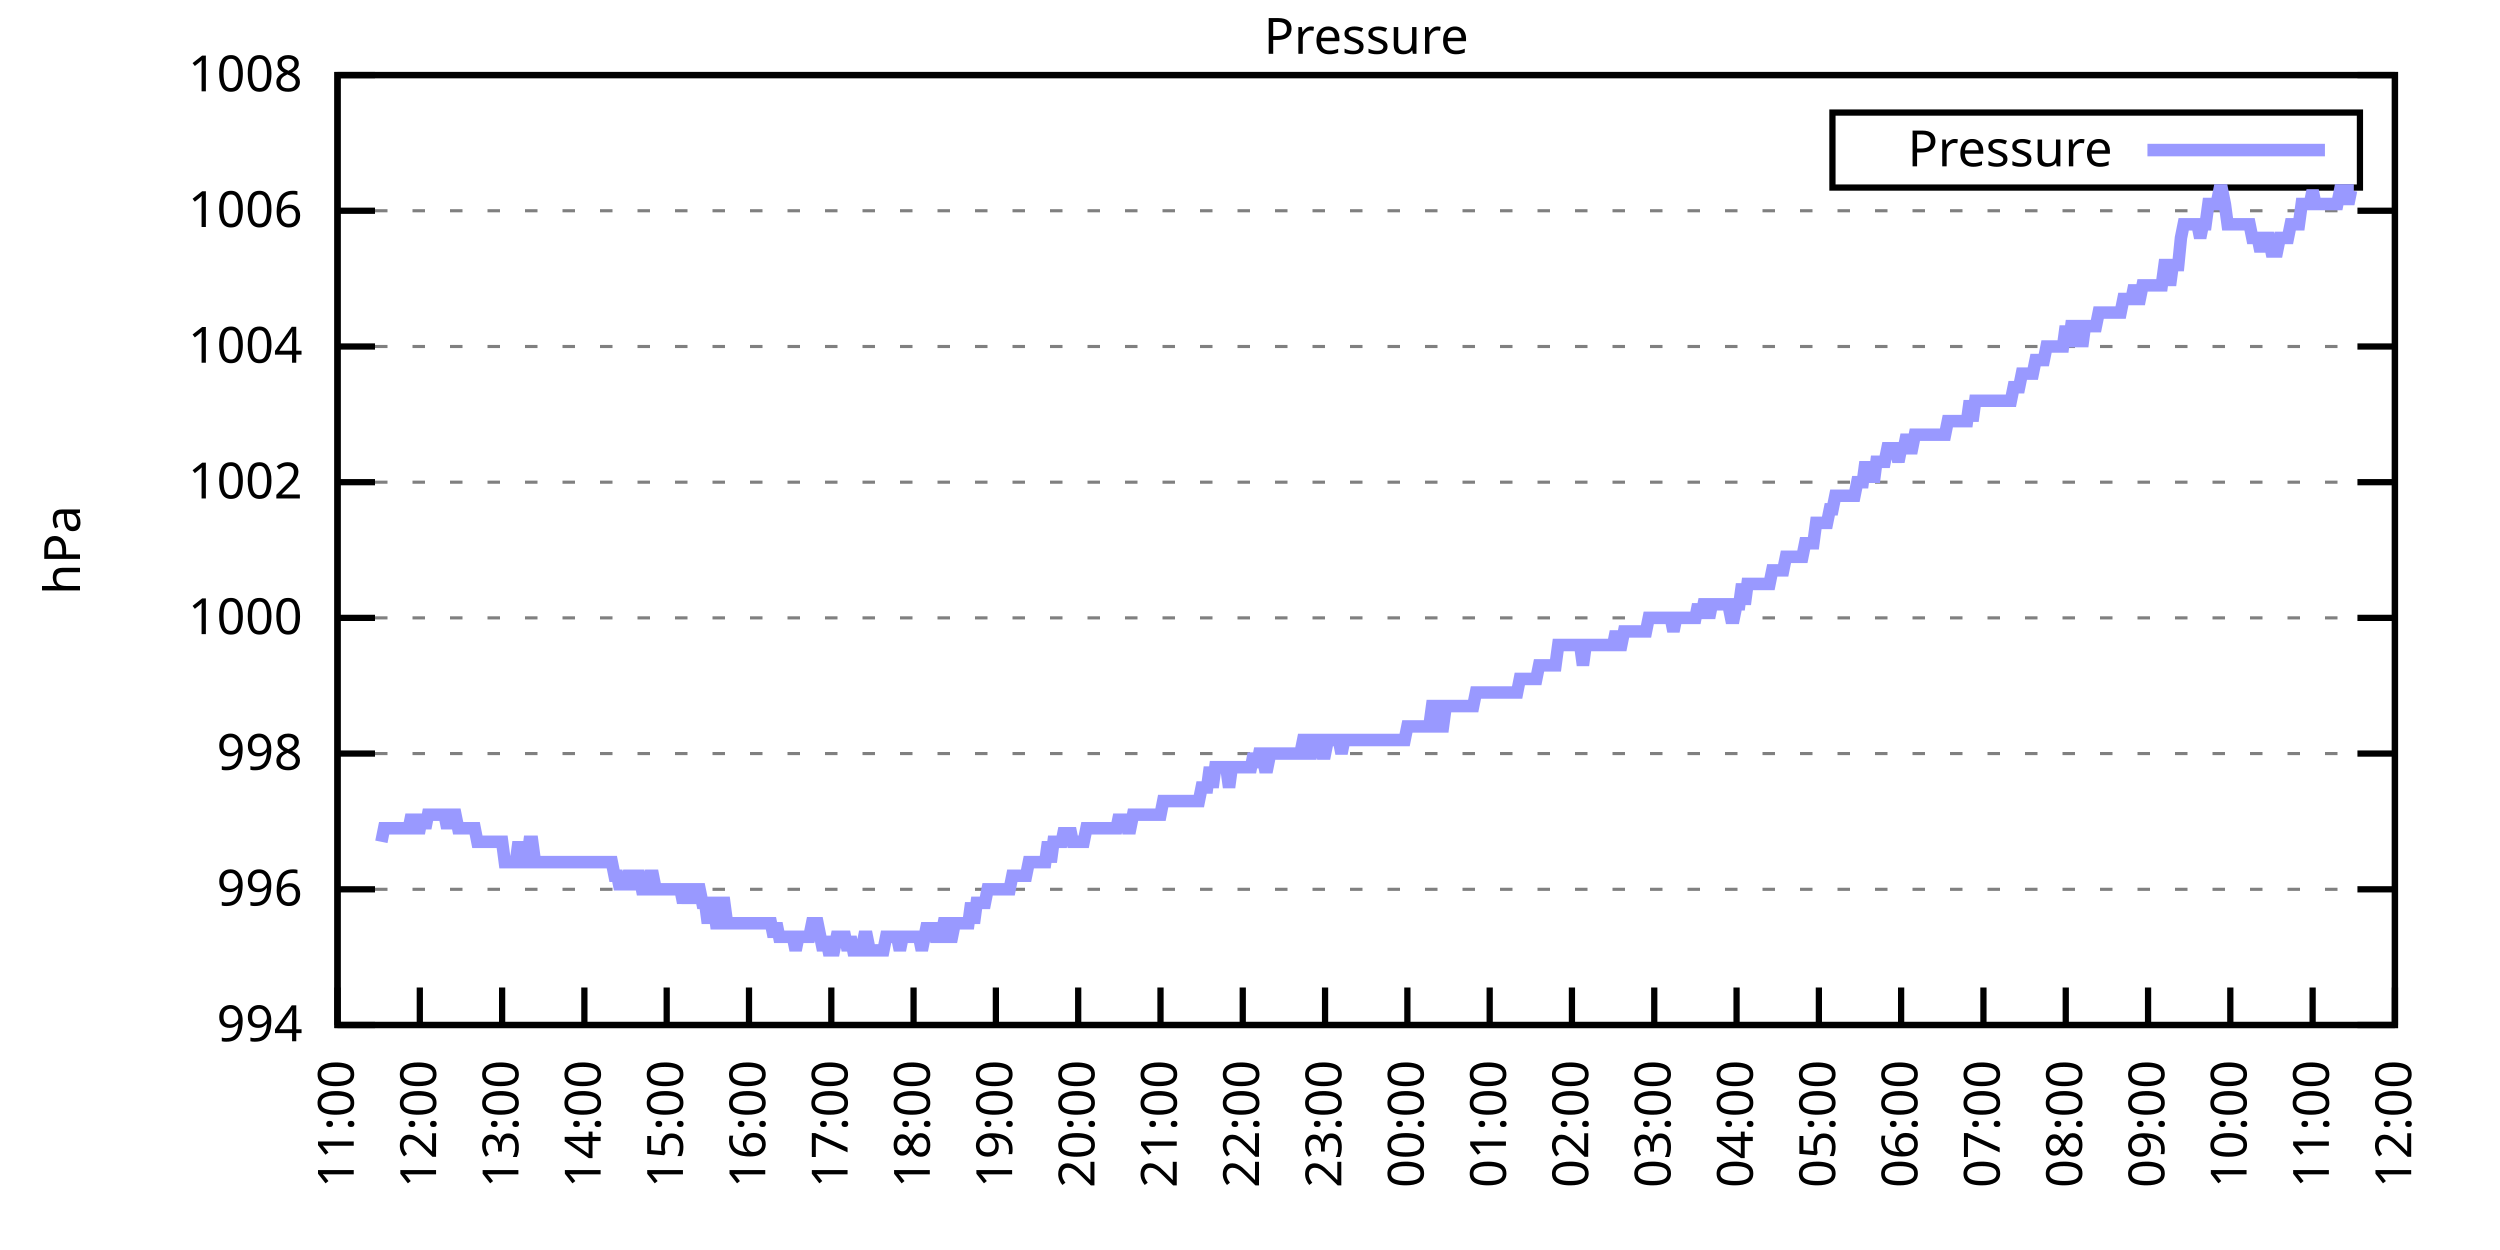
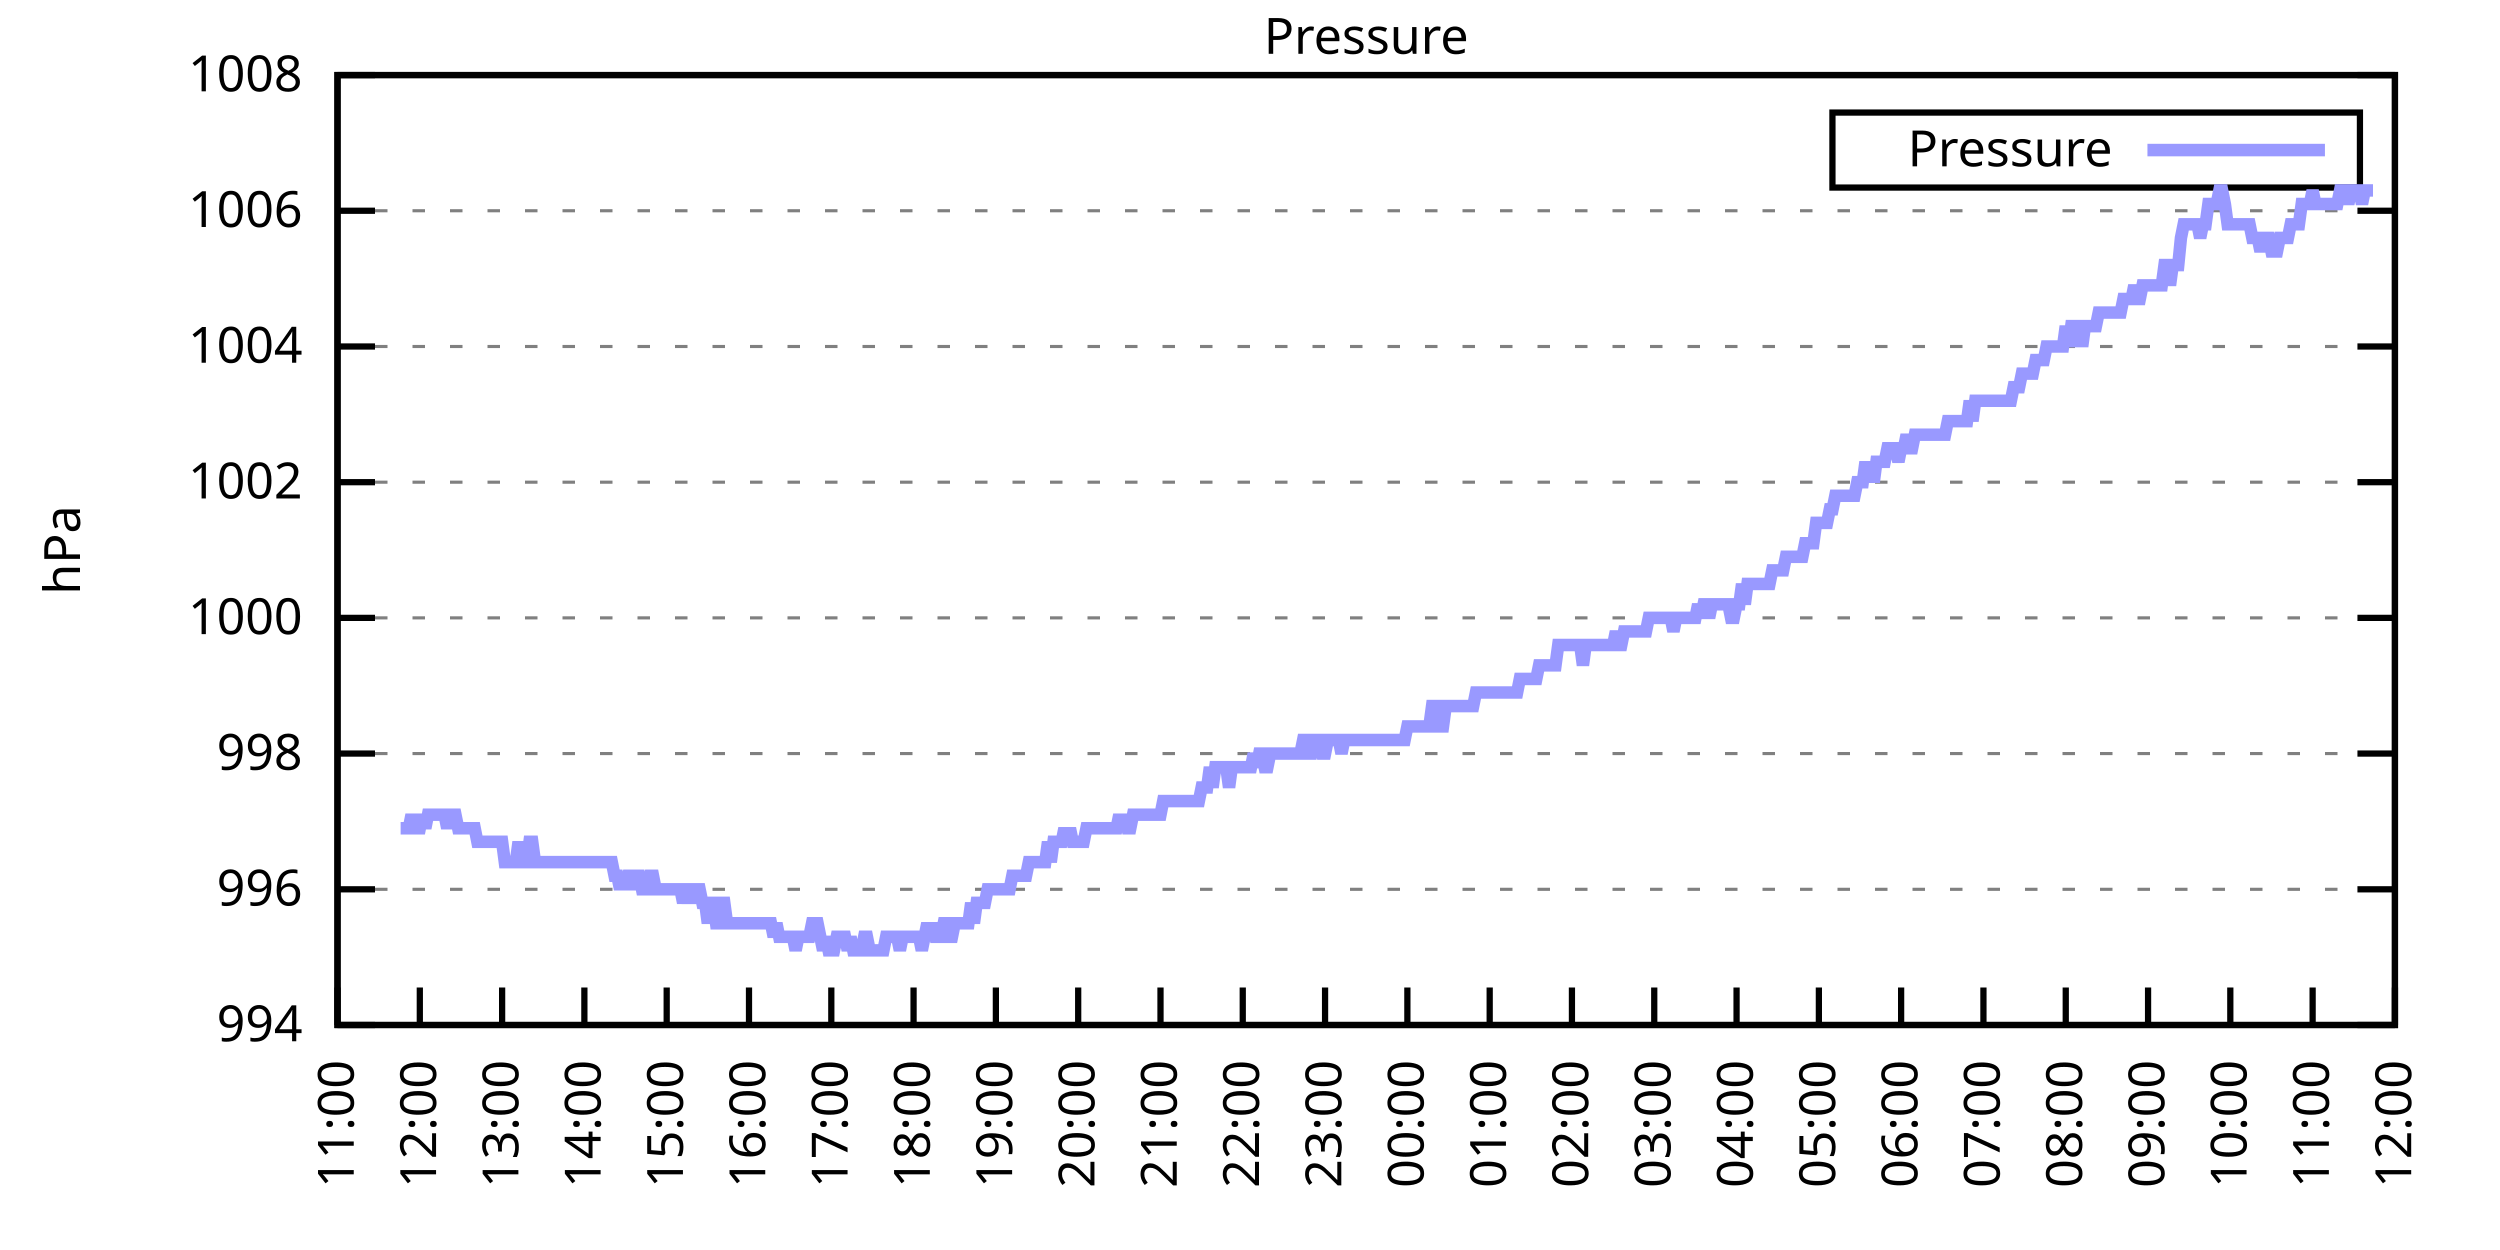
<svg xmlns="http://www.w3.org/2000/svg" xmlns:xlink="http://www.w3.org/1999/xlink" width="400" height="200" viewBox="0 0 400 200">
  <g id="gnuplot_canvas">
    <rect x="0" y="0" width="400" height="200" fill="none" />
    <defs>
      <circle id="gpDot" r="0.5" stroke-width="0.5" stroke="currentColor" />
      <path id="gpPt0" stroke-width="0.333" stroke="currentColor" d="M-1,0 h2 M0,-1 v2" />
      <path id="gpPt1" stroke-width="0.333" stroke="currentColor" d="M-1,-1 L1,1 M1,-1 L-1,1" />
      <path id="gpPt2" stroke-width="0.333" stroke="currentColor" d="M-1,0 L1,0 M0,-1 L0,1 M-1,-1 L1,1 M-1,1 L1,-1" />
      <rect id="gpPt3" stroke-width="0.333" stroke="currentColor" x="-1" y="-1" width="2" height="2" />
      <rect id="gpPt4" stroke-width="0.333" stroke="currentColor" fill="currentColor" x="-1" y="-1" width="2" height="2" />
      <circle id="gpPt5" stroke-width="0.333" stroke="currentColor" cx="0" cy="0" r="1" />
      <use xlink:href="#gpPt5" id="gpPt6" fill="currentColor" stroke="none" />
      <path id="gpPt7" stroke-width="0.333" stroke="currentColor" d="M0,-1.33 L-1.33,0.67 L1.33,0.67 z" />
      <use xlink:href="#gpPt7" id="gpPt8" fill="currentColor" stroke="none" />
      <use xlink:href="#gpPt7" id="gpPt9" stroke="currentColor" transform="rotate(180)" />
      <use xlink:href="#gpPt9" id="gpPt10" fill="currentColor" stroke="none" />
      <use xlink:href="#gpPt3" id="gpPt11" stroke="currentColor" transform="rotate(45)" />
      <use xlink:href="#gpPt11" id="gpPt12" fill="currentColor" stroke="none" />
      <path id="gpPt13" stroke-width="0.333" stroke="currentColor" d="M0,1.330 L1.265,0.411 L0.782,-1.067 L-0.782,-1.076 L-1.265,0.411 z" />
      <use xlink:href="#gpPt13" id="gpPt14" fill="currentColor" stroke="none" />
      <filter id="textbox" filterUnits="objectBoundingBox" x="0" y="0" height="1" width="1">
        <feFlood flood-color="white" flood-opacity="1" result="bgnd" />
        <feComposite in="SourceGraphic" in2="bgnd" operator="atop" />
      </filter>
      <filter id="greybox" filterUnits="objectBoundingBox" x="0" y="0" height="1" width="1">
        <feFlood flood-color="lightgrey" flood-opacity="1" result="grey" />
        <feComposite in="SourceGraphic" in2="grey" operator="atop" />
      </filter>
    </defs>
    <g fill="none" color="white" stroke="currentColor" stroke-width="1.00" stroke-linecap="butt" stroke-linejoin="miter">
</g>
    <g fill="none" color="black" stroke="currentColor" stroke-width="1.00" stroke-linecap="butt" stroke-linejoin="miter">
      <g stroke="none" shape-rendering="crispEdges">
        <polygon fill="rgb(255, 255, 255)" points="54.00,164.00 383.18,164.00 383.18,12.02 54.00,12.02 " />
      </g>
    </g>
    <g fill="none" color="black" stroke="currentColor" stroke-width="1.00" stroke-linecap="butt" stroke-linejoin="miter">
</g>
    <g fill="none" color="black" stroke="black" stroke-width="0.50" stroke-linecap="butt" stroke-linejoin="miter">
</g>
    <g fill="none" color="gray" stroke="currentColor" stroke-width="0.50" stroke-linecap="butt" stroke-linejoin="miter">
      <path stroke="gray" stroke-dasharray="2,4" class="gridline" d="M54.00,164.00 L383.19,164.00  " />
    </g>
    <g fill="none" color="gray" stroke="gray" stroke-width="1.00" stroke-linecap="butt" stroke-linejoin="miter">
</g>
    <g fill="none" color="black" stroke="currentColor" stroke-width="1.00" stroke-linecap="butt" stroke-linejoin="miter">
      <path stroke="black" d="M54.00,164.00 L60.00,164.00 M383.19,164.00 L377.19,164.00  " />
      <g transform="translate(48.40,166.60)" stroke="none" fill="black" font-family="Sans" font-size="8.00" text-anchor="end">
        <text>
          <tspan font-family="Sans"> 994</tspan>
        </text>
      </g>
    </g>
    <g fill="none" color="black" stroke="currentColor" stroke-width="1.00" stroke-linecap="butt" stroke-linejoin="miter">
</g>
    <g fill="none" color="black" stroke="black" stroke-width="0.50" stroke-linecap="butt" stroke-linejoin="miter">
</g>
    <g fill="none" color="gray" stroke="currentColor" stroke-width="0.50" stroke-linecap="butt" stroke-linejoin="miter">
      <path stroke="gray" stroke-dasharray="2,4" class="gridline" d="M54.00,142.29 L383.19,142.29  " />
    </g>
    <g fill="none" color="gray" stroke="gray" stroke-width="1.00" stroke-linecap="butt" stroke-linejoin="miter">
</g>
    <g fill="none" color="black" stroke="currentColor" stroke-width="1.00" stroke-linecap="butt" stroke-linejoin="miter">
      <path stroke="black" d="M54.00,142.29 L60.00,142.29 M383.19,142.29 L377.19,142.29  " />
      <g transform="translate(48.40,144.89)" stroke="none" fill="black" font-family="Sans" font-size="8.00" text-anchor="end">
        <text>
          <tspan font-family="Sans"> 996</tspan>
        </text>
      </g>
    </g>
    <g fill="none" color="black" stroke="currentColor" stroke-width="1.00" stroke-linecap="butt" stroke-linejoin="miter">
</g>
    <g fill="none" color="black" stroke="black" stroke-width="0.50" stroke-linecap="butt" stroke-linejoin="miter">
</g>
    <g fill="none" color="gray" stroke="currentColor" stroke-width="0.50" stroke-linecap="butt" stroke-linejoin="miter">
      <path stroke="gray" stroke-dasharray="2,4" class="gridline" d="M54.00,120.57 L383.19,120.57  " />
    </g>
    <g fill="none" color="gray" stroke="gray" stroke-width="1.00" stroke-linecap="butt" stroke-linejoin="miter">
</g>
    <g fill="none" color="black" stroke="currentColor" stroke-width="1.00" stroke-linecap="butt" stroke-linejoin="miter">
      <path stroke="black" d="M54.00,120.57 L60.00,120.57 M383.19,120.57 L377.19,120.57  " />
      <g transform="translate(48.40,123.17)" stroke="none" fill="black" font-family="Sans" font-size="8.00" text-anchor="end">
        <text>
          <tspan font-family="Sans"> 998</tspan>
        </text>
      </g>
    </g>
    <g fill="none" color="black" stroke="currentColor" stroke-width="1.00" stroke-linecap="butt" stroke-linejoin="miter">
</g>
    <g fill="none" color="black" stroke="black" stroke-width="0.50" stroke-linecap="butt" stroke-linejoin="miter">
</g>
    <g fill="none" color="gray" stroke="currentColor" stroke-width="0.50" stroke-linecap="butt" stroke-linejoin="miter">
      <path stroke="gray" stroke-dasharray="2,4" class="gridline" d="M54.00,98.86 L383.19,98.86  " />
    </g>
    <g fill="none" color="gray" stroke="gray" stroke-width="1.00" stroke-linecap="butt" stroke-linejoin="miter">
</g>
    <g fill="none" color="black" stroke="currentColor" stroke-width="1.00" stroke-linecap="butt" stroke-linejoin="miter">
      <path stroke="black" d="M54.00,98.86 L60.00,98.86 M383.19,98.86 L377.19,98.86  " />
      <g transform="translate(48.40,101.46)" stroke="none" fill="black" font-family="Sans" font-size="8.00" text-anchor="end">
        <text>
          <tspan font-family="Sans"> 1000</tspan>
        </text>
      </g>
    </g>
    <g fill="none" color="black" stroke="currentColor" stroke-width="1.00" stroke-linecap="butt" stroke-linejoin="miter">
</g>
    <g fill="none" color="black" stroke="black" stroke-width="0.50" stroke-linecap="butt" stroke-linejoin="miter">
</g>
    <g fill="none" color="gray" stroke="currentColor" stroke-width="0.50" stroke-linecap="butt" stroke-linejoin="miter">
      <path stroke="gray" stroke-dasharray="2,4" class="gridline" d="M54.00,77.15 L383.19,77.15  " />
    </g>
    <g fill="none" color="gray" stroke="gray" stroke-width="1.00" stroke-linecap="butt" stroke-linejoin="miter">
</g>
    <g fill="none" color="black" stroke="currentColor" stroke-width="1.00" stroke-linecap="butt" stroke-linejoin="miter">
      <path stroke="black" d="M54.00,77.15 L60.00,77.15 M383.19,77.15 L377.19,77.15  " />
      <g transform="translate(48.40,79.75)" stroke="none" fill="black" font-family="Sans" font-size="8.00" text-anchor="end">
        <text>
          <tspan font-family="Sans"> 1002</tspan>
        </text>
      </g>
    </g>
    <g fill="none" color="black" stroke="currentColor" stroke-width="1.00" stroke-linecap="butt" stroke-linejoin="miter">
</g>
    <g fill="none" color="black" stroke="black" stroke-width="0.50" stroke-linecap="butt" stroke-linejoin="miter">
</g>
    <g fill="none" color="gray" stroke="currentColor" stroke-width="0.50" stroke-linecap="butt" stroke-linejoin="miter">
      <path stroke="gray" stroke-dasharray="2,4" class="gridline" d="M54.00,55.44 L383.19,55.44  " />
    </g>
    <g fill="none" color="gray" stroke="gray" stroke-width="1.00" stroke-linecap="butt" stroke-linejoin="miter">
</g>
    <g fill="none" color="black" stroke="currentColor" stroke-width="1.00" stroke-linecap="butt" stroke-linejoin="miter">
      <path stroke="black" d="M54.00,55.44 L60.00,55.44 M383.19,55.44 L377.19,55.44  " />
      <g transform="translate(48.40,58.04)" stroke="none" fill="black" font-family="Sans" font-size="8.00" text-anchor="end">
        <text>
          <tspan font-family="Sans"> 1004</tspan>
        </text>
      </g>
    </g>
    <g fill="none" color="black" stroke="currentColor" stroke-width="1.00" stroke-linecap="butt" stroke-linejoin="miter">
</g>
    <g fill="none" color="black" stroke="black" stroke-width="0.50" stroke-linecap="butt" stroke-linejoin="miter">
</g>
    <g fill="none" color="gray" stroke="currentColor" stroke-width="0.50" stroke-linecap="butt" stroke-linejoin="miter">
      <path stroke="gray" stroke-dasharray="2,4" class="gridline" d="M54.00,33.72 L383.19,33.72  " />
    </g>
    <g fill="none" color="gray" stroke="gray" stroke-width="1.00" stroke-linecap="butt" stroke-linejoin="miter">
</g>
    <g fill="none" color="black" stroke="currentColor" stroke-width="1.00" stroke-linecap="butt" stroke-linejoin="miter">
      <path stroke="black" d="M54.00,33.72 L60.00,33.72 M383.19,33.72 L377.19,33.72  " />
      <g transform="translate(48.40,36.32)" stroke="none" fill="black" font-family="Sans" font-size="8.00" text-anchor="end">
        <text>
          <tspan font-family="Sans"> 1006</tspan>
        </text>
      </g>
    </g>
    <g fill="none" color="black" stroke="currentColor" stroke-width="1.00" stroke-linecap="butt" stroke-linejoin="miter">
</g>
    <g fill="none" color="black" stroke="black" stroke-width="0.50" stroke-linecap="butt" stroke-linejoin="miter">
</g>
    <g fill="none" color="gray" stroke="currentColor" stroke-width="0.50" stroke-linecap="butt" stroke-linejoin="miter">
      <path stroke="gray" stroke-dasharray="2,4" class="gridline" d="M54.00,12.01 L383.19,12.01  " />
    </g>
    <g fill="none" color="gray" stroke="gray" stroke-width="1.00" stroke-linecap="butt" stroke-linejoin="miter">
</g>
    <g fill="none" color="black" stroke="currentColor" stroke-width="1.00" stroke-linecap="butt" stroke-linejoin="miter">
      <path stroke="black" d="M54.00,12.01 L60.00,12.01 M383.19,12.01 L377.19,12.01  " />
      <g transform="translate(48.40,14.61)" stroke="none" fill="black" font-family="Sans" font-size="8.00" text-anchor="end">
        <text>
          <tspan font-family="Sans"> 1008</tspan>
        </text>
      </g>
    </g>
    <g fill="none" color="black" stroke="currentColor" stroke-width="1.00" stroke-linecap="butt" stroke-linejoin="miter">
      <path stroke="black" d="M54.00,164.00 L54.00,158.00  " />
      <g transform="translate(56.60,169.60) rotate(270.00)" stroke="none" fill="black" font-family="Sans" font-size="8.00" text-anchor="end">
        <text>
          <tspan font-family="Sans">11:00</tspan>
        </text>
      </g>
    </g>
    <g fill="none" color="black" stroke="currentColor" stroke-width="1.00" stroke-linecap="butt" stroke-linejoin="miter">
      <path stroke="black" d="M67.17,164.00 L67.17,158.00  " />
      <g transform="translate(69.77,169.60) rotate(270.00)" stroke="none" fill="black" font-family="Sans" font-size="8.00" text-anchor="end">
        <text>
          <tspan font-family="Sans">12:00</tspan>
        </text>
      </g>
    </g>
    <g fill="none" color="black" stroke="currentColor" stroke-width="1.00" stroke-linecap="butt" stroke-linejoin="miter">
      <path stroke="black" d="M80.34,164.00 L80.34,158.00  " />
      <g transform="translate(82.94,169.60) rotate(270.00)" stroke="none" fill="black" font-family="Sans" font-size="8.00" text-anchor="end">
        <text>
          <tspan font-family="Sans">13:00</tspan>
        </text>
      </g>
    </g>
    <g fill="none" color="black" stroke="currentColor" stroke-width="1.00" stroke-linecap="butt" stroke-linejoin="miter">
      <path stroke="black" d="M93.50,164.00 L93.50,158.00  " />
      <g transform="translate(96.10,169.60) rotate(270.00)" stroke="none" fill="black" font-family="Sans" font-size="8.00" text-anchor="end">
        <text>
          <tspan font-family="Sans">14:00</tspan>
        </text>
      </g>
    </g>
    <g fill="none" color="black" stroke="currentColor" stroke-width="1.00" stroke-linecap="butt" stroke-linejoin="miter">
      <path stroke="black" d="M106.67,164.00 L106.67,158.00  " />
      <g transform="translate(109.27,169.60) rotate(270.00)" stroke="none" fill="black" font-family="Sans" font-size="8.00" text-anchor="end">
        <text>
          <tspan font-family="Sans">15:00</tspan>
        </text>
      </g>
    </g>
    <g fill="none" color="black" stroke="currentColor" stroke-width="1.00" stroke-linecap="butt" stroke-linejoin="miter">
      <path stroke="black" d="M119.84,164.00 L119.84,158.00  " />
      <g transform="translate(122.44,169.60) rotate(270.00)" stroke="none" fill="black" font-family="Sans" font-size="8.00" text-anchor="end">
        <text>
          <tspan font-family="Sans">16:00</tspan>
        </text>
      </g>
    </g>
    <g fill="none" color="black" stroke="currentColor" stroke-width="1.00" stroke-linecap="butt" stroke-linejoin="miter">
      <path stroke="black" d="M133.01,164.00 L133.01,158.00  " />
      <g transform="translate(135.61,169.60) rotate(270.00)" stroke="none" fill="black" font-family="Sans" font-size="8.00" text-anchor="end">
        <text>
          <tspan font-family="Sans">17:00</tspan>
        </text>
      </g>
    </g>
    <g fill="none" color="black" stroke="currentColor" stroke-width="1.00" stroke-linecap="butt" stroke-linejoin="miter">
      <path stroke="black" d="M146.17,164.00 L146.17,158.00  " />
      <g transform="translate(148.77,169.60) rotate(270.00)" stroke="none" fill="black" font-family="Sans" font-size="8.00" text-anchor="end">
        <text>
          <tspan font-family="Sans">18:00</tspan>
        </text>
      </g>
    </g>
    <g fill="none" color="black" stroke="currentColor" stroke-width="1.00" stroke-linecap="butt" stroke-linejoin="miter">
      <path stroke="black" d="M159.34,164.00 L159.34,158.00  " />
      <g transform="translate(161.94,169.60) rotate(270.00)" stroke="none" fill="black" font-family="Sans" font-size="8.00" text-anchor="end">
        <text>
          <tspan font-family="Sans">19:00</tspan>
        </text>
      </g>
    </g>
    <g fill="none" color="black" stroke="currentColor" stroke-width="1.00" stroke-linecap="butt" stroke-linejoin="miter">
      <path stroke="black" d="M172.51,164.00 L172.51,158.00  " />
      <g transform="translate(175.11,169.60) rotate(270.00)" stroke="none" fill="black" font-family="Sans" font-size="8.00" text-anchor="end">
        <text>
          <tspan font-family="Sans">20:00</tspan>
        </text>
      </g>
    </g>
    <g fill="none" color="black" stroke="currentColor" stroke-width="1.00" stroke-linecap="butt" stroke-linejoin="miter">
      <path stroke="black" d="M185.68,164.00 L185.68,158.00  " />
      <g transform="translate(188.28,169.60) rotate(270.00)" stroke="none" fill="black" font-family="Sans" font-size="8.00" text-anchor="end">
        <text>
          <tspan font-family="Sans">21:00</tspan>
        </text>
      </g>
    </g>
    <g fill="none" color="black" stroke="currentColor" stroke-width="1.00" stroke-linecap="butt" stroke-linejoin="miter">
      <path stroke="black" d="M198.84,164.00 L198.84,158.00  " />
      <g transform="translate(201.44,169.60) rotate(270.00)" stroke="none" fill="black" font-family="Sans" font-size="8.00" text-anchor="end">
        <text>
          <tspan font-family="Sans">22:00</tspan>
        </text>
      </g>
    </g>
    <g fill="none" color="black" stroke="currentColor" stroke-width="1.00" stroke-linecap="butt" stroke-linejoin="miter">
      <path stroke="black" d="M212.01,164.00 L212.01,158.00  " />
      <g transform="translate(214.61,169.60) rotate(270.00)" stroke="none" fill="black" font-family="Sans" font-size="8.00" text-anchor="end">
        <text>
          <tspan font-family="Sans">23:00</tspan>
        </text>
      </g>
    </g>
    <g fill="none" color="black" stroke="currentColor" stroke-width="1.00" stroke-linecap="butt" stroke-linejoin="miter">
      <path stroke="black" d="M225.18,164.00 L225.18,158.00  " />
      <g transform="translate(227.78,169.60) rotate(270.00)" stroke="none" fill="black" font-family="Sans" font-size="8.00" text-anchor="end">
        <text>
          <tspan font-family="Sans">00:00</tspan>
        </text>
      </g>
    </g>
    <g fill="none" color="black" stroke="currentColor" stroke-width="1.00" stroke-linecap="butt" stroke-linejoin="miter">
      <path stroke="black" d="M238.35,164.00 L238.35,158.00  " />
      <g transform="translate(240.95,169.60) rotate(270.00)" stroke="none" fill="black" font-family="Sans" font-size="8.00" text-anchor="end">
        <text>
          <tspan font-family="Sans">01:00</tspan>
        </text>
      </g>
    </g>
    <g fill="none" color="black" stroke="currentColor" stroke-width="1.00" stroke-linecap="butt" stroke-linejoin="miter">
      <path stroke="black" d="M251.51,164.00 L251.51,158.00  " />
      <g transform="translate(254.11,169.60) rotate(270.00)" stroke="none" fill="black" font-family="Sans" font-size="8.00" text-anchor="end">
        <text>
          <tspan font-family="Sans">02:00</tspan>
        </text>
      </g>
    </g>
    <g fill="none" color="black" stroke="currentColor" stroke-width="1.00" stroke-linecap="butt" stroke-linejoin="miter">
      <path stroke="black" d="M264.68,164.00 L264.68,158.00  " />
      <g transform="translate(267.28,169.60) rotate(270.00)" stroke="none" fill="black" font-family="Sans" font-size="8.00" text-anchor="end">
        <text>
          <tspan font-family="Sans">03:00</tspan>
        </text>
      </g>
    </g>
    <g fill="none" color="black" stroke="currentColor" stroke-width="1.00" stroke-linecap="butt" stroke-linejoin="miter">
      <path stroke="black" d="M277.85,164.00 L277.85,158.00  " />
      <g transform="translate(280.45,169.60) rotate(270.00)" stroke="none" fill="black" font-family="Sans" font-size="8.00" text-anchor="end">
        <text>
          <tspan font-family="Sans">04:00</tspan>
        </text>
      </g>
    </g>
    <g fill="none" color="black" stroke="currentColor" stroke-width="1.00" stroke-linecap="butt" stroke-linejoin="miter">
      <path stroke="black" d="M291.02,164.00 L291.02,158.00  " />
      <g transform="translate(293.62,169.60) rotate(270.00)" stroke="none" fill="black" font-family="Sans" font-size="8.00" text-anchor="end">
        <text>
          <tspan font-family="Sans">05:00</tspan>
        </text>
      </g>
    </g>
    <g fill="none" color="black" stroke="currentColor" stroke-width="1.00" stroke-linecap="butt" stroke-linejoin="miter">
      <path stroke="black" d="M304.18,164.00 L304.18,158.00  " />
      <g transform="translate(306.78,169.60) rotate(270.00)" stroke="none" fill="black" font-family="Sans" font-size="8.00" text-anchor="end">
        <text>
          <tspan font-family="Sans">06:00</tspan>
        </text>
      </g>
    </g>
    <g fill="none" color="black" stroke="currentColor" stroke-width="1.00" stroke-linecap="butt" stroke-linejoin="miter">
      <path stroke="black" d="M317.35,164.00 L317.35,158.00  " />
      <g transform="translate(319.95,169.60) rotate(270.00)" stroke="none" fill="black" font-family="Sans" font-size="8.00" text-anchor="end">
        <text>
          <tspan font-family="Sans">07:00</tspan>
        </text>
      </g>
    </g>
    <g fill="none" color="black" stroke="currentColor" stroke-width="1.00" stroke-linecap="butt" stroke-linejoin="miter">
      <path stroke="black" d="M330.52,164.00 L330.52,158.00  " />
      <g transform="translate(333.12,169.60) rotate(270.00)" stroke="none" fill="black" font-family="Sans" font-size="8.00" text-anchor="end">
        <text>
          <tspan font-family="Sans">08:00</tspan>
        </text>
      </g>
    </g>
    <g fill="none" color="black" stroke="currentColor" stroke-width="1.00" stroke-linecap="butt" stroke-linejoin="miter">
      <path stroke="black" d="M343.69,164.00 L343.69,158.00  " />
      <g transform="translate(346.29,169.60) rotate(270.00)" stroke="none" fill="black" font-family="Sans" font-size="8.00" text-anchor="end">
        <text>
          <tspan font-family="Sans">09:00</tspan>
        </text>
      </g>
    </g>
    <g fill="none" color="black" stroke="currentColor" stroke-width="1.00" stroke-linecap="butt" stroke-linejoin="miter">
      <path stroke="black" d="M356.85,164.00 L356.85,158.00  " />
      <g transform="translate(359.45,169.60) rotate(270.00)" stroke="none" fill="black" font-family="Sans" font-size="8.00" text-anchor="end">
        <text>
          <tspan font-family="Sans">10:00</tspan>
        </text>
      </g>
    </g>
    <g fill="none" color="black" stroke="currentColor" stroke-width="1.00" stroke-linecap="butt" stroke-linejoin="miter">
      <path stroke="black" d="M370.02,164.00 L370.02,158.00  " />
      <g transform="translate(372.62,169.60) rotate(270.00)" stroke="none" fill="black" font-family="Sans" font-size="8.00" text-anchor="end">
        <text>
          <tspan font-family="Sans">11:00</tspan>
        </text>
      </g>
    </g>
    <g fill="none" color="black" stroke="currentColor" stroke-width="1.00" stroke-linecap="butt" stroke-linejoin="miter">
      <path stroke="black" d="M383.19,164.00 L383.19,158.00  " />
      <g transform="translate(385.79,169.60) rotate(270.00)" stroke="none" fill="black" font-family="Sans" font-size="8.00" text-anchor="end">
        <text>
          <tspan font-family="Sans">12:00</tspan>
        </text>
      </g>
    </g>
    <g fill="none" color="black" stroke="currentColor" stroke-width="1.00" stroke-linecap="butt" stroke-linejoin="miter">
</g>
    <g fill="none" color="black" stroke="currentColor" stroke-width="1.00" stroke-linecap="butt" stroke-linejoin="miter">
      <path stroke="black" d="M54.00,12.01 L54.00,164.00 L383.19,164.00 L383.19,12.01 L54.00,12.01 Z  " />
    </g>
    <g fill="none" color="black" stroke="currentColor" stroke-width="1.00" stroke-linecap="butt" stroke-linejoin="miter">
</g>
    <g fill="none" color="black" stroke="currentColor" stroke-width="1.00" stroke-linecap="butt" stroke-linejoin="miter">
      <path stroke="black" d="M293.19,30.01 L293.19,18.01 L377.59,18.01 L377.59,30.01 L293.19,30.01 Z  " />
    </g>
    <g id="Pressure_plot_1">
      <g fill="none" color="white" stroke="black" stroke-width="2.00" stroke-linecap="butt" stroke-linejoin="miter">
</g>
      <g fill="none" color="black" stroke="currentColor" stroke-width="2.00" stroke-linecap="butt" stroke-linejoin="miter">
        <g transform="translate(337.99,26.61)" stroke="none" fill="black" font-family="Sans" font-size="8.00" text-anchor="end">
          <text>
            <tspan font-family="Sans">Pressure</tspan>
          </text>
        </g>
      </g>
      <g fill="none" color="black" stroke="currentColor" stroke-width="2.00" stroke-linecap="butt" stroke-linejoin="miter">
-         <path stroke="rgb(153, 153, 255)" d="M343.59,24.01 L371.99,24.01 M61.02,134.69 L61.46,132.52 L61.90,132.52 L62.34,132.52 L62.78,132.52 L63.22,132.52   L63.66,132.52 L64.10,132.52 L64.53,132.52 L64.97,132.52 L65.41,132.52 L65.85,130.35 L66.29,132.52 L66.73,132.52   L67.17,132.52 L67.61,130.35 L68.05,132.52 L68.48,130.35 L68.92,130.35 L69.36,130.35 L69.80,130.35 L70.24,130.35   L70.68,130.35 L71.12,130.35 L71.56,132.52 L72.00,130.35 L72.43,130.35 L72.87,130.35 L73.31,132.52 L73.75,132.52   L74.19,132.52 L74.63,132.52 L75.07,132.52 L75.51,132.52 L75.95,132.52 L76.38,134.69 L76.82,134.69 L77.26,134.69   L77.70,134.69 L78.14,134.69 L78.58,134.69 L79.02,134.69 L79.46,134.69 L79.90,134.69 L80.34,134.69 L80.77,137.94   L81.21,137.94 L81.65,137.94 L82.09,137.94 L82.53,137.94 L82.97,134.69 L83.41,137.94 L83.85,137.94 L84.29,137.94   L84.72,134.69 L85.16,134.69 L85.60,137.94 L86.04,137.94 L86.48,137.94 L86.92,137.94 L87.36,137.94 L87.80,137.94   L88.24,137.94 L88.67,137.94 L89.11,137.94 L89.55,137.94 L89.99,137.94 L90.43,137.94 L90.87,137.94 L91.31,137.94   L91.75,137.94 L92.19,137.94 L92.62,137.94 L93.06,137.94 L93.50,137.94 L93.94,137.94 L94.38,137.94 L94.82,137.94   L95.26,137.94 L95.70,137.94 L96.14,137.94 L96.58,137.94 L97.01,137.94 L97.45,137.94 L97.89,137.94 L98.33,140.12   L98.77,140.12 L99.21,142.29 L99.65,140.12 L100.09,142.29 L100.53,140.12 L100.96,140.12 L101.40,142.29 L101.84,140.12   L102.28,140.12 L102.72,142.29 L103.16,142.29 L103.60,142.29 L104.04,140.12 L104.48,140.12 L104.91,142.29 L105.35,142.29   L105.79,142.29 L106.23,142.29 L106.67,142.29 L107.11,142.29 L107.55,142.29 L107.99,142.29 L108.43,142.29 L108.87,142.29   L109.30,144.46 L109.74,142.29 L110.18,142.29 L110.62,142.29 L111.06,144.46 L111.50,142.29 L111.94,142.29 L112.38,144.46   L112.82,144.46 L113.25,147.72 L113.69,144.46 L114.13,144.46 L114.57,147.72 L115.01,147.72 L115.45,144.46 L115.89,144.46   L116.33,147.72 L116.77,147.72 L117.20,147.72 L117.64,147.72 L118.08,147.72 L118.52,147.72 L118.96,147.72 L119.40,147.72   L119.84,147.72 L120.28,147.72 L120.72,147.72 L121.15,147.72 L121.59,147.72 L122.03,147.72 L122.47,147.72 L122.91,147.72   L123.35,147.72 L123.79,149.89 L124.23,147.72 L124.67,149.89 L125.11,149.89 L125.54,149.89 L125.98,149.89 L126.42,149.89   L126.86,149.89 L127.30,152.06 L127.74,149.89 L128.18,149.89 L128.62,149.89 L129.06,149.89 L129.49,149.89 L129.93,147.72   L130.37,147.72 L130.81,147.72 L131.25,149.89 L131.69,152.06 L132.13,149.89 L132.57,152.06 L133.01,152.06 L133.44,152.06   L133.88,149.89 L134.32,149.89 L134.76,149.89 L135.20,149.89 L135.64,152.06 L136.08,149.89 L136.52,152.06 L136.96,152.06   L137.39,152.06 L137.83,152.06 L138.27,149.89 L138.71,149.89 L139.15,152.06 L139.59,152.06 L140.03,152.06 L140.47,152.06   L140.91,152.06 L141.35,152.06 L141.78,149.89 L142.22,149.89 L142.66,149.89 L143.10,149.89 L143.54,149.89 L143.98,152.06   L144.42,149.89 L144.86,149.89 L145.30,149.89 L145.73,149.89 L146.17,149.89 L146.61,149.89 L147.05,149.89 L147.49,152.06   L147.93,149.89 L148.37,147.72 L148.81,149.89 L149.25,147.72 L149.68,149.89 L150.12,149.89 L150.56,149.89 L151.00,147.72   L151.44,147.72 L151.88,149.89 L152.32,149.89 L152.76,147.72 L153.20,147.72 L153.63,147.72 L154.07,147.72 L154.51,147.72   L154.95,147.72 L155.39,144.46 L155.83,147.72 L156.27,144.46 L156.71,144.46 L157.15,144.46 L157.59,144.46 L158.02,142.29   L158.46,142.29 L158.90,142.29 L159.34,142.29 L159.78,142.29 L160.22,142.29 L160.66,142.29 L161.10,142.29 L161.54,142.29   L161.97,140.12 L162.41,140.12 L162.85,140.12 L163.29,140.12 L163.73,140.12 L164.17,140.12 L164.61,137.94 L165.05,137.94   L165.49,137.94 L165.92,137.94 L166.36,137.94 L166.80,137.94 L167.24,137.94 L167.68,134.69 L168.12,137.94 L168.56,134.69   L169.00,134.69 L169.44,134.69 L169.87,134.69 L170.31,132.52 L170.75,134.69 L171.19,132.52 L171.63,134.69 L172.07,134.69   L172.51,134.69 L172.95,134.69 L173.39,134.69 L173.83,132.52 L174.26,132.52 L174.70,132.52 L175.14,132.52 L175.58,132.52   L176.02,132.52 L176.46,132.52 L176.90,132.52 L177.34,132.52 L177.78,132.52 L178.21,132.52 L178.65,132.52 L179.09,130.35   L179.53,132.52 L179.97,130.35 L180.41,132.52 L180.85,132.52 L181.29,130.35 L181.73,130.35 L182.16,130.35 L182.60,130.35   L183.04,130.35 L183.48,130.35 L183.92,130.35 L184.36,130.35 L184.80,130.35 L185.24,130.35 L185.68,130.35 L186.11,128.17   L186.55,128.17 L186.99,128.17 L187.43,128.17 L187.87,128.17 L188.31,128.17 L188.75,128.17 L189.19,128.17 L189.63,128.17   L190.07,128.17 L190.50,128.17 L190.94,128.17 L191.38,128.17 L191.82,128.17 L192.26,126.00 L192.70,126.00 L193.14,126.00   L193.58,122.75 L194.02,126.00 L194.45,122.75 L194.89,122.75 L195.33,122.75 L195.77,122.75 L196.21,122.75 L196.65,126.00   L197.09,122.75 L197.53,122.75 L197.97,122.75 L198.40,122.75 L198.84,122.75 L199.28,122.75 L199.72,122.75 L200.16,122.75   L200.60,120.57 L201.04,122.75 L201.48,120.57 L201.92,120.57 L202.35,122.75 L202.79,122.75 L203.23,120.57 L203.67,120.57   L204.11,120.57 L204.55,120.57 L204.99,120.57 L205.43,120.57 L205.87,120.57 L206.31,120.57 L206.74,120.57 L207.18,120.57   L207.62,120.57 L208.06,120.57 L208.50,118.40 L208.94,118.40 L209.38,120.57 L209.82,120.57 L210.26,118.40 L210.69,118.40   L211.13,118.40 L211.57,120.57 L212.01,120.57 L212.45,118.40 L212.89,118.40 L213.33,118.40 L213.77,118.40 L214.21,118.40   L214.64,120.57 L215.08,118.40 L215.52,118.40 L215.96,118.40 L216.40,118.40 L216.84,118.40 L217.28,118.40 L217.72,118.40   L218.16,118.40 L218.60,118.40 L219.03,118.40 L219.47,118.40 L219.91,118.40 L220.35,118.40 L220.79,118.40 L221.23,118.40   L221.67,118.40 L222.11,118.40 L222.55,118.40 L222.98,118.40 L223.42,118.40 L223.86,118.40 L224.30,118.40 L224.74,118.40   L225.18,116.23 L225.62,116.23 L226.06,116.23 L226.50,116.23 L226.93,116.23 L227.37,116.23 L227.81,116.23 L228.25,116.23   L228.69,116.23 L229.13,112.97 L229.57,112.97 L230.01,116.23 L230.45,116.23 L230.88,116.23 L231.32,112.97 L231.76,112.97   L232.20,112.97 L232.64,112.97 L233.08,112.97 L233.52,112.97 L233.96,112.97 L234.40,112.97 L234.84,112.97 L235.27,112.97   L235.71,112.97 L236.15,110.80 L236.59,110.80 L237.03,110.80 L237.47,110.80 L237.91,110.80 L238.35,110.80 L238.79,110.80   L239.22,110.80 L239.66,110.80 L240.10,110.80 L240.54,110.80 L240.98,110.80 L241.42,110.80 L241.86,110.80 L242.30,110.80   L242.74,110.80 L243.17,108.63 L243.61,108.63 L244.05,108.63 L244.49,108.63 L244.93,108.63 L245.37,108.63 L245.81,108.63   L246.25,106.46 L246.69,106.46 L247.12,106.46 L247.56,106.46 L248.00,106.46 L248.44,106.46 L248.88,106.46 L249.32,103.20   L249.76,103.20 L250.20,103.20 L250.64,103.20 L251.08,103.20 L251.51,103.20 L251.95,103.20 L252.39,103.20 L252.83,103.20   L253.27,106.46 L253.71,103.20 L254.15,103.20 L254.59,103.20 L255.03,103.20 L255.46,103.20 L255.90,103.20 L256.34,103.20   L256.78,103.20 L257.22,103.20 L257.66,103.20 L258.10,103.20 L258.54,101.03 L258.98,103.20 L259.41,103.20 L259.85,101.03   L260.29,101.03 L260.73,101.03 L261.17,101.03 L261.61,101.03 L262.05,101.03 L262.49,101.03 L262.93,101.03 L263.36,101.03   L263.80,98.86 L264.24,98.86 L264.68,98.86 L265.12,98.86 L265.56,98.86 L266.00,98.86 L266.44,98.86 L266.88,98.86   L267.32,98.86 L267.75,101.03 L268.19,98.86 L268.63,98.86 L269.07,98.86 L269.51,98.86 L269.95,98.86 L270.39,98.86   L270.83,98.86 L271.27,98.86 L271.70,96.69 L272.14,98.86 L272.58,96.69 L273.02,96.69 L273.46,98.86 L273.90,96.69   L274.34,96.69 L274.78,96.69 L275.22,96.69 L275.65,96.69 L276.09,96.69 L276.53,96.69 L276.97,98.86 L277.41,98.86   L277.85,96.69 L278.29,96.69 L278.73,93.43 L279.17,96.69 L279.60,93.43 L280.04,93.43 L280.48,93.43 L280.92,93.43   L281.36,93.43 L281.80,93.43 L282.24,93.43 L282.68,93.43 L283.12,93.43 L283.56,91.26 L283.99,91.26 L284.43,91.26   L284.87,91.26 L285.31,91.26 L285.75,89.09 L286.19,89.09 L286.63,89.09 L287.07,89.09 L287.51,89.09 L287.94,89.09   L288.38,89.09 L288.82,86.92 L289.26,86.92 L289.70,86.92 L290.14,86.92 L290.58,83.66 L291.02,83.66 L291.46,83.66   L291.89,83.66 L292.33,83.66 L292.77,81.49 L293.21,81.49 L293.65,79.32 L294.09,79.32 L294.53,79.32 L294.97,79.32   L295.41,79.32 L295.84,79.32 L296.28,79.32 L296.72,79.32 L297.16,77.15 L297.60,77.15 L298.04,77.15 L298.48,73.89   L298.92,77.15 L299.36,73.89 L299.80,77.15 L300.23,73.89 L300.67,73.89 L301.11,73.89 L301.55,73.89 L301.99,71.72   L302.43,71.72 L302.87,71.72 L303.31,71.72 L303.75,73.89 L304.18,71.72 L304.62,71.72 L305.06,69.55 L305.50,71.72   L305.94,71.72 L306.38,69.55 L306.82,69.55 L307.26,69.55 L307.70,69.55 L308.13,69.55 L308.57,69.55 L309.01,69.55   L309.45,69.55 L309.89,69.55 L310.33,69.55 L310.77,69.55 L311.21,69.55 L311.65,67.38 L312.08,67.38 L312.52,67.38   L312.96,67.38 L313.40,67.38 L313.84,67.38 L314.28,67.38 L314.72,67.38 L315.16,64.12 L315.60,67.38 L316.04,64.12   L316.47,64.12 L316.91,64.12 L317.35,64.12 L317.79,64.12 L318.23,64.12 L318.67,64.12 L319.11,64.12 L319.55,64.12   L319.99,64.12 L320.42,64.12 L320.86,64.12 L321.30,64.12 L321.74,64.12 L322.18,61.95 L322.62,61.95 L323.06,61.95   L323.50,59.78 L323.94,59.78 L324.37,59.78 L324.81,59.78 L325.25,59.78 L325.69,57.61 L326.13,57.61 L326.57,57.61   L327.01,57.61 L327.45,55.44 L327.89,55.44 L328.33,55.44 L328.76,55.44 L329.20,55.44 L329.64,55.44 L330.08,55.44   L330.52,52.18 L330.96,55.44 L331.40,52.18 L331.84,52.18 L332.28,55.44 L332.71,52.18 L333.15,55.44 L333.59,52.18   L334.03,52.18 L334.47,52.18 L334.91,52.18 L335.35,52.18 L335.79,50.01 L336.23,50.01 L336.66,50.01 L337.10,50.01   L337.54,50.01 L337.98,50.01 L338.42,50.01 L338.86,50.01 L339.30,50.01 L339.74,47.84 L340.18,47.84 L340.61,47.84   L341.05,47.84 L341.49,45.66 L341.93,47.84 L342.37,47.84 L342.81,45.66 L343.25,45.66 L343.69,45.66 L344.13,45.66   L344.57,45.66 L345.00,45.66 L345.44,45.66 L345.88,45.66 L346.32,42.41 L346.76,42.41 L347.20,45.66 L347.64,42.41   L348.08,42.41 L348.52,42.41 L348.95,38.07 L349.39,35.89 L349.83,35.89 L350.27,35.89 L350.71,35.89 L351.15,35.89   L351.59,35.89 L352.03,38.07 L352.47,35.89 L352.90,35.89 L353.34,32.64 L353.78,32.64 L354.22,32.64 L354.66,32.64   L355.10,30.47 L355.54,30.47 L355.98,32.64 L356.42,35.89 L356.85,35.89 L357.29,35.89 L357.73,35.89 L358.17,35.89   L358.61,35.89 L359.05,35.89 L359.49,35.89 L359.93,35.89 L360.37,38.07 L360.81,38.07 L361.24,38.07 L361.68,40.24   L362.12,38.07 L362.56,38.07 L363.00,38.07 L363.44,40.24 L363.88,40.24 L364.32,40.24 L364.76,38.07 L365.19,38.07   L365.63,38.07 L366.07,38.07 L366.51,35.89 L366.95,35.89 L367.39,35.89 L367.83,35.89 L368.27,32.64 L368.71,32.64   L369.14,32.64 L369.58,32.64 L370.02,30.47 L370.46,32.64 L370.90,32.64 L371.34,32.64 L371.78,32.64 L372.66,32.64   L373.53,32.64 L373.97,32.64 L374.41,30.47 L374.85,30.47 L375.29,30.47 L375.73,32.64 L376.17,30.47 L376.61,30.47    " />
+         <path stroke="rgb(153, 153, 255)" d="M343.59,24.01 L371.99,24.01 M64.10,132.52 L64.53,132.52 L64.97,132.52 L65.41,132.52 L65.85,130.35 L66.29,132.52   L66.73,132.52 L67.17,132.52 L67.61,130.35 L68.05,132.52 L68.48,130.35 L68.92,130.35 L69.36,130.35 L69.80,130.35   L70.24,130.35 L70.68,130.35 L71.12,130.35 L71.56,132.52 L72.00,130.35 L72.43,130.35 L72.87,130.35 L73.31,132.52   L73.75,132.52 L74.19,132.52 L74.63,132.52 L75.07,132.52 L75.51,132.52 L75.95,132.52 L76.38,134.69 L76.82,134.69   L77.26,134.69 L77.70,134.69 L78.14,134.69 L78.58,134.69 L79.02,134.69 L79.46,134.69 L79.90,134.69 L80.34,134.69   L80.77,137.94 L81.21,137.94 L81.65,137.94 L82.09,137.94 L82.53,137.94 L82.97,134.69 L83.41,137.94 L83.85,137.94   L84.29,137.94 L84.72,134.69 L85.16,134.69 L85.60,137.94 L86.04,137.94 L86.48,137.94 L86.92,137.94 L87.36,137.94   L87.80,137.94 L88.24,137.94 L88.67,137.94 L89.11,137.94 L89.55,137.94 L89.99,137.94 L90.43,137.94 L90.87,137.94   L91.31,137.94 L91.75,137.94 L92.19,137.94 L92.62,137.94 L93.06,137.94 L93.50,137.94 L93.94,137.94 L94.38,137.94   L94.82,137.94 L95.26,137.94 L95.70,137.94 L96.14,137.94 L96.58,137.94 L97.01,137.94 L97.45,137.94 L97.89,137.94   L98.33,140.12 L98.77,140.12 L99.21,142.29 L99.65,140.12 L100.09,142.29 L100.53,140.12 L100.96,140.12 L101.40,142.29   L101.84,140.12 L102.28,140.12 L102.72,142.29 L103.16,142.29 L103.60,142.29 L104.04,140.12 L104.48,140.12 L104.91,142.29   L105.35,142.29 L105.79,142.29 L106.23,142.29 L106.67,142.29 L107.11,142.29 L107.55,142.29 L107.99,142.29 L108.43,142.29   L108.87,142.29 L109.30,144.46 L109.74,142.29 L110.18,142.29 L110.62,142.29 L111.06,144.46 L111.50,142.29 L111.94,142.29   L112.38,144.46 L112.82,144.46 L113.25,147.72 L113.69,144.46 L114.13,144.46 L114.57,147.72 L115.01,147.72 L115.45,144.46   L115.89,144.46 L116.33,147.72 L116.77,147.72 L117.20,147.72 L117.64,147.72 L118.08,147.72 L118.52,147.72 L118.96,147.72   L119.40,147.72 L119.84,147.72 L120.28,147.72 L120.72,147.72 L121.15,147.72 L121.59,147.72 L122.03,147.72 L122.47,147.72   L122.91,147.72 L123.35,147.72 L123.79,149.89 L124.23,147.72 L124.67,149.89 L125.11,149.89 L125.54,149.89 L125.98,149.89   L126.42,149.89 L126.86,149.89 L127.30,152.06 L127.74,149.89 L128.18,149.89 L128.62,149.89 L129.06,149.89 L129.49,149.89   L129.93,147.72 L130.37,147.72 L130.81,147.72 L131.25,149.89 L131.69,152.06 L132.13,149.89 L132.57,152.06 L133.01,152.06   L133.44,152.06 L133.88,149.89 L134.32,149.89 L134.76,149.89 L135.20,149.89 L135.64,152.06 L136.08,149.89 L136.52,152.06   L136.96,152.06 L137.39,152.06 L137.83,152.06 L138.27,149.89 L138.71,149.89 L139.15,152.06 L139.59,152.06 L140.03,152.06   L140.47,152.06 L140.91,152.06 L141.35,152.06 L141.78,149.89 L142.22,149.89 L142.66,149.89 L143.10,149.89 L143.54,149.89   L143.98,152.06 L144.42,149.89 L144.86,149.89 L145.30,149.89 L145.73,149.89 L146.17,149.89 L146.61,149.89 L147.05,149.89   L147.49,152.06 L147.93,149.89 L148.37,147.72 L148.81,149.89 L149.25,147.72 L149.68,149.89 L150.12,149.89 L150.56,149.89   L151.00,147.72 L151.44,147.72 L151.88,149.89 L152.32,149.89 L152.76,147.72 L153.20,147.72 L153.63,147.72 L154.07,147.72   L154.51,147.72 L154.95,147.72 L155.39,144.46 L155.83,147.72 L156.27,144.46 L156.71,144.46 L157.15,144.46 L157.59,144.46   L158.02,142.29 L158.46,142.29 L158.90,142.29 L159.34,142.29 L159.78,142.29 L160.22,142.29 L160.66,142.29 L161.10,142.29   L161.54,142.29 L161.97,140.12 L162.41,140.12 L162.85,140.12 L163.29,140.12 L163.73,140.12 L164.17,140.12 L164.61,137.94   L165.05,137.94 L165.49,137.94 L165.92,137.94 L166.36,137.94 L166.80,137.94 L167.24,137.94 L167.68,134.69 L168.12,137.94   L168.56,134.69 L169.00,134.69 L169.44,134.69 L169.87,134.69 L170.31,132.52 L170.75,134.69 L171.19,132.52 L171.63,134.69   L172.07,134.69 L172.51,134.69 L172.95,134.69 L173.39,134.69 L173.83,132.52 L174.26,132.52 L174.70,132.52 L175.14,132.52   L175.58,132.52 L176.02,132.52 L176.46,132.52 L176.90,132.52 L177.34,132.52 L177.78,132.52 L178.21,132.52 L178.65,132.52   L179.09,130.35 L179.53,132.52 L179.97,130.35 L180.41,132.52 L180.85,132.52 L181.29,130.35 L181.73,130.35 L182.16,130.35   L182.60,130.35 L183.04,130.35 L183.48,130.35 L183.92,130.35 L184.36,130.35 L184.80,130.35 L185.24,130.35 L185.68,130.35   L186.11,128.17 L186.55,128.17 L186.99,128.17 L187.43,128.17 L187.87,128.17 L188.31,128.17 L188.75,128.17 L189.19,128.17   L189.63,128.17 L190.07,128.17 L190.50,128.17 L190.94,128.17 L191.38,128.17 L191.82,128.17 L192.26,126.00 L192.70,126.00   L193.14,126.00 L193.58,122.75 L194.02,126.00 L194.45,122.75 L194.89,122.75 L195.33,122.75 L195.77,122.75 L196.21,122.75   L196.65,126.00 L197.09,122.75 L197.53,122.75 L197.97,122.75 L198.40,122.75 L198.84,122.75 L199.28,122.75 L199.72,122.75   L200.16,122.75 L200.60,120.57 L201.04,122.75 L201.48,120.57 L201.92,120.57 L202.35,122.75 L202.79,122.75 L203.23,120.57   L203.67,120.57 L204.11,120.57 L204.55,120.57 L204.99,120.57 L205.43,120.57 L205.87,120.57 L206.31,120.57 L206.74,120.57   L207.18,120.57 L207.62,120.57 L208.06,120.57 L208.50,118.40 L208.94,118.40 L209.38,120.57 L209.82,120.57 L210.26,118.40   L210.69,118.40 L211.13,118.40 L211.57,120.57 L212.01,120.57 L212.45,118.40 L212.89,118.40 L213.33,118.40 L213.77,118.40   L214.21,118.40 L214.64,120.57 L215.08,118.40 L215.52,118.40 L215.96,118.40 L216.40,118.40 L216.84,118.40 L217.28,118.40   L217.72,118.40 L218.16,118.40 L218.60,118.40 L219.03,118.40 L219.47,118.40 L219.91,118.40 L220.35,118.40 L220.79,118.40   L221.23,118.40 L221.67,118.40 L222.11,118.40 L222.55,118.40 L222.98,118.40 L223.42,118.40 L223.86,118.40 L224.30,118.40   L224.74,118.40 L225.18,116.23 L225.62,116.23 L226.06,116.23 L226.50,116.23 L226.93,116.23 L227.37,116.23 L227.81,116.23   L228.25,116.23 L228.69,116.23 L229.13,112.97 L229.57,112.97 L230.01,116.23 L230.45,116.23 L230.88,116.23 L231.32,112.97   L231.76,112.97 L232.20,112.97 L232.64,112.97 L233.08,112.97 L233.52,112.97 L233.96,112.97 L234.40,112.97 L234.84,112.97   L235.27,112.97 L235.71,112.97 L236.15,110.80 L236.59,110.80 L237.03,110.80 L237.47,110.80 L237.91,110.80 L238.35,110.80   L238.79,110.80 L239.22,110.80 L239.66,110.80 L240.10,110.80 L240.54,110.80 L240.98,110.80 L241.42,110.80 L241.86,110.80   L242.30,110.80 L242.74,110.80 L243.17,108.63 L243.61,108.63 L244.05,108.63 L244.49,108.63 L244.93,108.63 L245.37,108.63   L245.81,108.63 L246.25,106.46 L246.69,106.46 L247.12,106.46 L247.56,106.46 L248.00,106.46 L248.44,106.46 L248.88,106.46   L249.32,103.20 L249.76,103.20 L250.20,103.20 L250.64,103.20 L251.08,103.20 L251.51,103.20 L251.95,103.20 L252.39,103.20   L252.83,103.20 L253.27,106.46 L253.71,103.20 L254.15,103.20 L254.59,103.20 L255.03,103.20 L255.46,103.20 L255.90,103.20   L256.34,103.20 L256.78,103.20 L257.22,103.20 L257.66,103.20 L258.10,103.20 L258.54,101.03 L258.98,103.20 L259.41,103.20   L259.85,101.03 L260.29,101.03 L260.73,101.03 L261.17,101.03 L261.61,101.03 L262.05,101.03 L262.49,101.03 L262.93,101.03   L263.36,101.03 L263.80,98.86 L264.24,98.86 L264.68,98.86 L265.12,98.86 L265.56,98.86 L266.00,98.86 L266.44,98.86   L266.88,98.86 L267.32,98.86 L267.75,101.03 L268.19,98.86 L268.63,98.86 L269.07,98.86 L269.51,98.86 L269.95,98.86   L270.39,98.86 L270.83,98.86 L271.27,98.86 L271.70,96.69 L272.14,98.86 L272.58,96.69 L273.02,96.69 L273.46,98.86   L273.90,96.69 L274.34,96.69 L274.78,96.69 L275.22,96.69 L275.65,96.69 L276.09,96.69 L276.53,96.69 L276.97,98.86   L277.41,98.86 L277.85,96.69 L278.29,96.69 L278.73,93.43 L279.17,96.69 L279.60,93.43 L280.04,93.43 L280.48,93.43   L280.92,93.43 L281.36,93.43 L281.80,93.43 L282.24,93.43 L282.68,93.43 L283.12,93.43 L283.56,91.26 L283.99,91.26   L284.43,91.26 L284.87,91.26 L285.31,91.26 L285.75,89.09 L286.19,89.09 L286.63,89.09 L287.07,89.09 L287.51,89.09   L287.94,89.09 L288.38,89.09 L288.82,86.92 L289.26,86.92 L289.70,86.92 L290.14,86.92 L290.58,83.66 L291.02,83.66   L291.46,83.66 L291.89,83.66 L292.33,83.66 L292.77,81.49 L293.21,81.49 L293.65,79.32 L294.09,79.32 L294.53,79.32   L294.97,79.32 L295.41,79.32 L295.84,79.32 L296.28,79.32 L296.72,79.32 L297.16,77.15 L297.60,77.15 L298.04,77.15   L298.48,73.89 L298.92,77.15 L299.36,73.89 L299.80,77.15 L300.23,73.89 L300.67,73.89 L301.11,73.89 L301.55,73.89   L301.99,71.72 L302.43,71.72 L302.87,71.72 L303.31,71.72 L303.75,73.89 L304.18,71.72 L304.62,71.72 L305.06,69.55   L305.50,71.72 L305.94,71.72 L306.38,69.55 L306.82,69.55 L307.26,69.55 L307.70,69.55 L308.13,69.55 L308.57,69.55   L309.01,69.55 L309.45,69.55 L309.89,69.55 L310.33,69.55 L310.77,69.55 L311.21,69.55 L311.65,67.38 L312.08,67.38   L312.52,67.38 L312.96,67.38 L313.40,67.38 L313.84,67.38 L314.28,67.38 L314.72,67.38 L315.16,64.12 L315.60,67.38   L316.04,64.12 L316.47,64.12 L316.91,64.12 L317.35,64.12 L317.79,64.12 L318.23,64.12 L318.67,64.12 L319.11,64.12   L319.55,64.12 L319.99,64.12 L320.42,64.12 L320.86,64.12 L321.30,64.12 L321.74,64.12 L322.18,61.95 L322.62,61.95   L323.06,61.95 L323.50,59.78 L323.94,59.78 L324.37,59.78 L324.81,59.78 L325.25,59.78 L325.69,57.61 L326.13,57.61   L326.57,57.61 L327.01,57.61 L327.45,55.44 L327.89,55.44 L328.33,55.44 L328.76,55.44 L329.20,55.44 L329.64,55.44   L330.08,55.44 L330.52,52.18 L330.96,55.44 L331.40,52.18 L331.84,52.18 L332.28,55.44 L332.71,52.18 L333.15,55.44   L333.59,52.18 L334.03,52.18 L334.47,52.18 L334.91,52.18 L335.35,52.18 L335.79,50.01 L336.23,50.01 L336.66,50.01   L337.10,50.01 L337.54,50.01 L337.98,50.01 L338.42,50.01 L338.86,50.01 L339.30,50.01 L339.74,47.84 L340.18,47.84   L340.61,47.84 L341.05,47.84 L341.49,45.66 L341.93,47.84 L342.37,47.84 L342.81,45.66 L343.25,45.66 L343.69,45.66   L344.13,45.66 L344.57,45.66 L345.00,45.66 L345.44,45.66 L345.88,45.66 L346.32,42.41 L346.76,42.41 L347.20,45.66   L347.64,42.41 L348.08,42.41 L348.52,42.41 L348.95,38.07 L349.39,35.89 L349.83,35.89 L350.27,35.89 L350.71,35.89   L351.15,35.89 L351.59,35.89 L352.03,38.07 L352.47,35.89 L352.90,35.89 L353.34,32.64 L353.78,32.64 L354.22,32.64   L354.66,32.64 L355.10,30.47 L355.54,30.47 L355.98,32.64 L356.42,35.89 L356.85,35.89 L357.29,35.89 L357.73,35.89   L358.17,35.89 L358.61,35.89 L359.05,35.89 L359.49,35.89 L359.93,35.89 L360.37,38.07 L360.81,38.07 L361.24,38.07   L361.68,40.24 L362.12,38.07 L362.56,38.07 L363.00,38.07 L363.44,40.24 L363.88,40.24 L364.32,40.24 L364.76,38.07   L365.19,38.07 L365.63,38.07 L366.07,38.07 L366.51,35.89 L366.95,35.89 L367.39,35.89 L367.83,35.89 L368.27,32.64   L368.71,32.64 L369.14,32.64 L369.58,32.64 L370.02,30.47 L370.46,32.64 L370.90,32.64 L371.34,32.64 L371.78,32.64   L372.66,32.64 L373.53,32.64 L373.97,32.64 L374.41,30.47 L374.85,30.47 L375.29,30.47 L375.73,32.64 L376.17,30.47   L376.61,30.47 L377.05,30.47 L377.48,30.47 L377.92,32.64 L378.36,30.47 L378.80,30.47 L379.24,30.47 L379.68,30.47    " />
      </g>
    </g>
    <g fill="none" color="black" stroke="currentColor" stroke-width="2.00" stroke-linecap="butt" stroke-linejoin="miter">
</g>
    <g fill="none" color="black" stroke="black" stroke-width="1.00" stroke-linecap="butt" stroke-linejoin="miter">
</g>
    <g fill="none" color="black" stroke="currentColor" stroke-width="1.00" stroke-linecap="butt" stroke-linejoin="miter">
      <path stroke="black" d="M54.00,12.01 L54.00,164.00 L383.19,164.00 L383.19,12.01 L54.00,12.01 Z  " />
      <g transform="translate(12.80,88.01) rotate(270.00)" stroke="none" fill="black" font-family="Sans" font-size="8.00" text-anchor="middle">
        <text>
          <tspan font-family="Sans">hPa</tspan>
        </text>
      </g>
    </g>
    <g fill="none" color="black" stroke="currentColor" stroke-width="1.00" stroke-linecap="butt" stroke-linejoin="miter">
</g>
    <g fill="none" color="black" stroke="currentColor" stroke-width="1.00" stroke-linecap="butt" stroke-linejoin="miter">
      <g transform="translate(218.59,8.61)" stroke="none" fill="black" font-family="Sans" font-size="8.00" text-anchor="middle">
        <text>
          <tspan font-family="Sans">Pressure</tspan>
        </text>
      </g>
    </g>
    <g fill="none" color="black" stroke="currentColor" stroke-width="1.00" stroke-linecap="butt" stroke-linejoin="miter">
</g>
  </g>
</svg>
